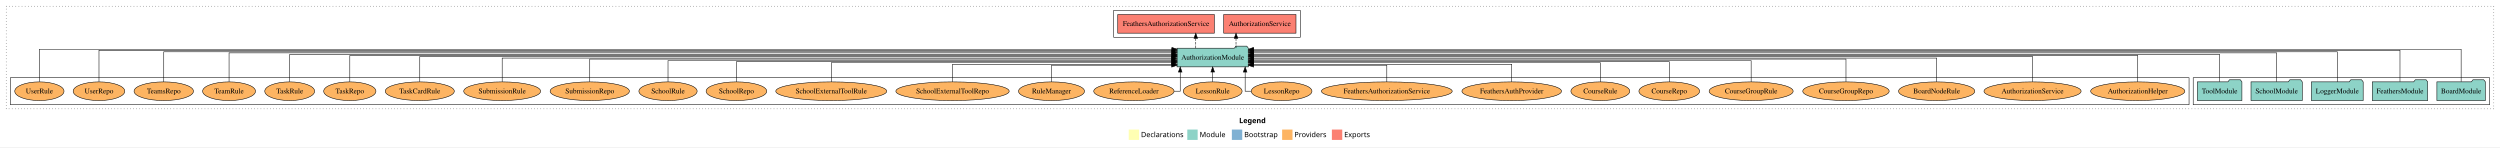
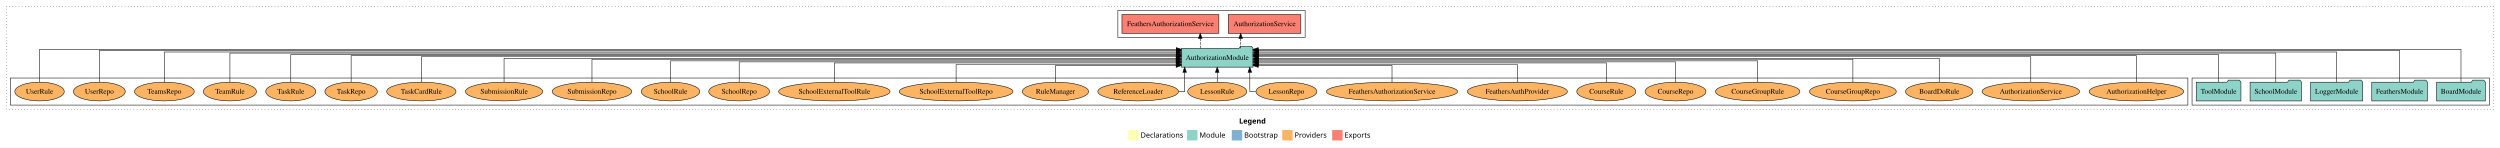
- <svg xmlns="http://www.w3.org/2000/svg" width="4824pt" height="284pt" viewBox="0.00 0.00 4824.00 284.00">
+ <svg xmlns="http://www.w3.org/2000/svg" width="4806pt" height="284pt" viewBox="0.00 0.00 4806.00 284.00">
  <g id="graph0" class="graph" transform="scale(1 1) rotate(0) translate(4 280)">
-     <polygon fill="white" stroke="transparent" points="-4,4 -4,-280 4820,-280 4820,4 -4,4" />
-     <text text-anchor="start" x="2387.01" y="-42.4" font-family="Times-12" font-weight="bold" font-size="14.00">Legend</text>
-     <polygon fill="#ffffb3" stroke="transparent" points="2174,-10 2174,-30 2194,-30 2194,-10 2174,-10" />
-     <text text-anchor="start" x="2197.63" y="-15.4" font-family="Times-12" font-size="14.00">  Declarations</text>
-     <polygon fill="#8dd3c7" stroke="transparent" points="2287,-10 2287,-30 2307,-30 2307,-10 2287,-10" />
-     <text text-anchor="start" x="2310.73" y="-15.4" font-family="Times-12" font-size="14.00">  Module</text>
-     <polygon fill="#80b1d3" stroke="transparent" points="2373,-10 2373,-30 2393,-30 2393,-10 2373,-10" />
-     <text text-anchor="start" x="2396.78" y="-15.4" font-family="Times-12" font-size="14.00">  Bootstrap</text>
-     <polygon fill="#fdb462" stroke="transparent" points="2470,-10 2470,-30 2490,-30 2490,-10 2470,-10" />
-     <text text-anchor="start" x="2493.67" y="-15.4" font-family="Times-12" font-size="14.00">  Providers</text>
-     <polygon fill="#fb8072" stroke="transparent" points="2566,-10 2566,-30 2586,-30 2586,-10 2566,-10" />
-     <text text-anchor="start" x="2589.73" y="-15.4" font-family="Times-12" font-size="14.00">  Exports</text>
+     <polygon fill="white" stroke="transparent" points="-4,4 -4,-280 4802,-280 4802,4 -4,4" />
+     <text text-anchor="start" x="2378.01" y="-42.4" font-family="Times-12" font-weight="bold" font-size="14.00">Legend</text>
+     <polygon fill="#ffffb3" stroke="transparent" points="2165,-10 2165,-30 2185,-30 2185,-10 2165,-10" />
+     <text text-anchor="start" x="2188.63" y="-15.4" font-family="Times-12" font-size="14.00">  Declarations</text>
+     <polygon fill="#8dd3c7" stroke="transparent" points="2278,-10 2278,-30 2298,-30 2298,-10 2278,-10" />
+     <text text-anchor="start" x="2301.73" y="-15.4" font-family="Times-12" font-size="14.00">  Module</text>
+     <polygon fill="#80b1d3" stroke="transparent" points="2364,-10 2364,-30 2384,-30 2384,-10 2364,-10" />
+     <text text-anchor="start" x="2387.78" y="-15.4" font-family="Times-12" font-size="14.00">  Bootstrap</text>
+     <polygon fill="#fdb462" stroke="transparent" points="2461,-10 2461,-30 2481,-30 2481,-10 2461,-10" />
+     <text text-anchor="start" x="2484.67" y="-15.4" font-family="Times-12" font-size="14.00">  Providers</text>
+     <polygon fill="#fb8072" stroke="transparent" points="2557,-10 2557,-30 2577,-30 2577,-10 2557,-10" />
+     <text text-anchor="start" x="2580.73" y="-15.4" font-family="Times-12" font-size="14.00">  Exports</text>
    <g id="clust1" class="cluster">
-       <polygon fill="none" stroke="black" stroke-dasharray="1,5" points="8,-70 8,-268 4808,-268 4808,-70 8,-70" />
+       <polygon fill="none" stroke="black" stroke-dasharray="1,5" points="8,-70 8,-268 4790,-268 4790,-70 8,-70" />
    </g>
    <g id="clust3" class="cluster">
-       <polygon fill="none" stroke="black" points="4228,-78 4228,-130 4800,-130 4800,-78 4228,-78" />
+       <polygon fill="none" stroke="black" points="4210,-78 4210,-130 4782,-130 4782,-78 4210,-78" />
    </g>
    <g id="clust4" class="cluster">
      <polygon fill="none" stroke="black" points="2145,-208 2145,-260 2505,-260 2505,-208 2145,-208" />
    </g>
    <g id="clust6" class="cluster">
-       <polygon fill="none" stroke="black" points="16,-78 16,-130 4220,-130 4220,-78 16,-78" />
+       <polygon fill="none" stroke="black" points="16,-78 16,-130 4202,-130 4202,-78 16,-78" />
    </g>
    <g id="node1" class="node">
-       <polygon fill="#8dd3c7" stroke="black" points="4791.76,-122 4788.76,-126 4767.76,-126 4764.76,-122 4698.24,-122 4698.24,-86 4791.76,-86 4791.76,-122" />
-       <text text-anchor="middle" x="4745" y="-99.8" font-family="Times,serif" font-size="14.00">BoardModule</text>
+       <polygon fill="#8dd3c7" stroke="black" points="4773.76,-122 4770.76,-126 4749.76,-126 4746.76,-122 4680.24,-122 4680.24,-86 4773.76,-86 4773.76,-122" />
+       <text text-anchor="middle" x="4727" y="-99.8" font-family="Times,serif" font-size="14.00">BoardModule</text>
    </g>
    <g id="node6" class="node">
      <polygon fill="#8dd3c7" stroke="black" points="2404.81,-187 2401.81,-191 2380.81,-191 2377.81,-187 2267.19,-187 2267.19,-151 2404.81,-151 2404.81,-187" />
      <text text-anchor="middle" x="2336" y="-164.8" font-family="Times,serif" font-size="14.00">AuthorizationModule</text>
    </g>
    <g id="edge1" class="edge">
-       <path fill="none" stroke="black" d="M4745,-122.38C4745,-146.28 4745,-185 4745,-185 4745,-185 2414.86,-185 2414.86,-185" />
-       <polygon fill="black" stroke="black" points="2414.86,-181.5 2404.86,-185 2414.86,-188.5 2414.86,-181.5" />
+       <path fill="none" stroke="black" d="M4727,-122.38C4727,-146.28 4727,-185 4727,-185 4727,-185 2414.66,-185 2414.66,-185" />
+       <polygon fill="black" stroke="black" points="2414.66,-181.5 2404.66,-185 2414.66,-188.5 2414.66,-181.5" />
    </g>
    <g id="node2" class="node">
-       <polygon fill="#8dd3c7" stroke="black" points="4680.47,-122 4677.47,-126 4656.47,-126 4653.47,-122 4573.53,-122 4573.53,-86 4680.47,-86 4680.47,-122" />
-       <text text-anchor="middle" x="4627" y="-99.8" font-family="Times,serif" font-size="14.00">FeathersModule</text>
+       <polygon fill="#8dd3c7" stroke="black" points="4662.47,-122 4659.47,-126 4638.47,-126 4635.47,-122 4555.53,-122 4555.53,-86 4662.47,-86 4662.47,-122" />
+       <text text-anchor="middle" x="4609" y="-99.8" font-family="Times,serif" font-size="14.00">FeathersModule</text>
    </g>
    <g id="edge2" class="edge">
-       <path fill="none" stroke="black" d="M4627,-122.32C4627,-145.66 4627,-183 4627,-183 4627,-183 2414.88,-183 2414.88,-183" />
-       <polygon fill="black" stroke="black" points="2414.88,-179.5 2404.88,-183 2414.88,-186.5 2414.88,-179.5" />
+       <path fill="none" stroke="black" d="M4609,-122.32C4609,-145.66 4609,-183 4609,-183 4609,-183 2414.96,-183 2414.96,-183" />
+       <polygon fill="black" stroke="black" points="2414.96,-179.5 2404.96,-183 2414.96,-186.5 2414.96,-179.5" />
    </g>
    <g id="node3" class="node">
-       <polygon fill="#8dd3c7" stroke="black" points="4555.98,-122 4552.98,-126 4531.98,-126 4528.98,-122 4456.02,-122 4456.02,-86 4555.98,-86 4555.98,-122" />
-       <text text-anchor="middle" x="4506" y="-99.8" font-family="Times,serif" font-size="14.00">LoggerModule</text>
+       <polygon fill="#8dd3c7" stroke="black" points="4537.98,-122 4534.98,-126 4513.98,-126 4510.98,-122 4438.02,-122 4438.02,-86 4537.98,-86 4537.98,-122" />
+       <text text-anchor="middle" x="4488" y="-99.8" font-family="Times,serif" font-size="14.00">LoggerModule</text>
    </g>
    <g id="edge3" class="edge">
-       <path fill="none" stroke="black" d="M4506,-122.01C4506,-144.49 4506,-180 4506,-180 4506,-180 2414.83,-180 2414.83,-180" />
-       <polygon fill="black" stroke="black" points="2414.83,-176.5 2404.83,-180 2414.83,-183.5 2414.83,-176.5" />
+       <path fill="none" stroke="black" d="M4488,-122.01C4488,-144.49 4488,-180 4488,-180 4488,-180 2414.86,-180 2414.86,-180" />
+       <polygon fill="black" stroke="black" points="2414.86,-176.5 2404.86,-180 2414.86,-183.5 2414.86,-176.5" />
    </g>
    <g id="node4" class="node">
-       <polygon fill="#8dd3c7" stroke="black" points="4438.44,-122 4435.44,-126 4414.44,-126 4411.44,-122 4339.56,-122 4339.56,-86 4438.44,-86 4438.44,-122" />
-       <text text-anchor="middle" x="4389" y="-99.8" font-family="Times,serif" font-size="14.00">SchoolModule</text>
+       <polygon fill="#8dd3c7" stroke="black" points="4420.44,-122 4417.44,-126 4396.44,-126 4393.44,-122 4321.56,-122 4321.56,-86 4420.44,-86 4420.44,-122" />
+       <text text-anchor="middle" x="4371" y="-99.8" font-family="Times,serif" font-size="14.00">SchoolModule</text>
    </g>
    <g id="edge4" class="edge">
-       <path fill="none" stroke="black" d="M4389,-122.29C4389,-144.21 4389,-178 4389,-178 4389,-178 2414.89,-178 2414.89,-178" />
-       <polygon fill="black" stroke="black" points="2414.89,-174.5 2404.89,-178 2414.89,-181.5 2414.89,-174.5" />
+       <path fill="none" stroke="black" d="M4371,-122.29C4371,-144.21 4371,-178 4371,-178 4371,-178 2414.87,-178 2414.87,-178" />
+       <polygon fill="black" stroke="black" points="2414.87,-174.5 2404.87,-178 2414.87,-181.5 2414.87,-174.5" />
    </g>
    <g id="node5" class="node">
-       <polygon fill="#8dd3c7" stroke="black" points="4321.99,-122 4318.99,-126 4297.99,-126 4294.99,-122 4236.01,-122 4236.01,-86 4321.99,-86 4321.99,-122" />
-       <text text-anchor="middle" x="4279" y="-99.8" font-family="Times,serif" font-size="14.00">ToolModule</text>
+       <polygon fill="#8dd3c7" stroke="black" points="4303.99,-122 4300.99,-126 4279.99,-126 4276.99,-122 4218.01,-122 4218.01,-86 4303.99,-86 4303.99,-122" />
+       <text text-anchor="middle" x="4261" y="-99.8" font-family="Times,serif" font-size="14.00">ToolModule</text>
    </g>
    <g id="edge5" class="edge">
-       <path fill="none" stroke="black" d="M4279,-122.28C4279,-143.32 4279,-175 4279,-175 4279,-175 2414.87,-175 2414.87,-175" />
-       <polygon fill="black" stroke="black" points="2414.87,-171.5 2404.87,-175 2414.87,-178.5 2414.87,-171.5" />
+       <path fill="none" stroke="black" d="M4261,-122.28C4261,-143.32 4261,-175 4261,-175 4261,-175 2414.8,-175 2414.8,-175" />
+       <polygon fill="black" stroke="black" points="2414.8,-171.5 2404.8,-175 2414.8,-178.5 2414.8,-171.5" />
    </g>
    <g id="node7" class="node">
      <polygon fill="#fb8072" stroke="black" points="2496.74,-252 2357.26,-252 2357.26,-216 2496.74,-216 2496.74,-252" />
      <text text-anchor="middle" x="2427" y="-229.8" font-family="Times,serif" font-size="14.00">AuthorizationService </text>
    </g>
    <g id="edge6" class="edge">
      <path fill="none" stroke="black" stroke-dasharray="5,2" d="M2381.02,-187.11C2381.02,-187.11 2381.02,-205.99 2381.02,-205.99" />
      <polygon fill="black" stroke="black" points="2377.52,-205.99 2381.02,-215.99 2384.52,-205.99 2377.52,-205.99" />
    </g>
    <g id="node8" class="node">
      <polygon fill="#fb8072" stroke="black" points="2339.16,-252 2152.84,-252 2152.84,-216 2339.16,-216 2339.16,-252" />
      <text text-anchor="middle" x="2246" y="-229.8" font-family="Times,serif" font-size="14.00">FeathersAuthorizationService </text>
    </g>
    <g id="edge7" class="edge">
      <path fill="none" stroke="black" stroke-dasharray="5,2" d="M2303.34,-187.11C2303.34,-187.11 2303.34,-205.99 2303.34,-205.99" />
      <polygon fill="black" stroke="black" points="2299.84,-205.99 2303.34,-215.99 2306.84,-205.99 2299.84,-205.99" />
    </g>
    <g id="node9" class="node">
-       <ellipse fill="#fdb462" stroke="black" cx="4121" cy="-104" rx="90.89" ry="18" />
-       <text text-anchor="middle" x="4121" y="-99.8" font-family="Times,serif" font-size="14.00">AuthorizationHelper</text>
+       <ellipse fill="#fdb462" stroke="black" cx="4103" cy="-104" rx="90.89" ry="18" />
+       <text text-anchor="middle" x="4103" y="-99.8" font-family="Times,serif" font-size="14.00">AuthorizationHelper</text>
    </g>
    <g id="edge8" class="edge">
-       <path fill="none" stroke="black" d="M4121,-122.13C4121,-142.57 4121,-173 4121,-173 4121,-173 2414.88,-173 2414.88,-173" />
-       <polygon fill="black" stroke="black" points="2414.88,-169.5 2404.88,-173 2414.88,-176.5 2414.88,-169.5" />
+       <path fill="none" stroke="black" d="M4103,-122.13C4103,-142.57 4103,-173 4103,-173 4103,-173 2414.73,-173 2414.73,-173" />
+       <polygon fill="black" stroke="black" points="2414.73,-169.5 2404.73,-173 2414.73,-176.5 2414.73,-169.5" />
    </g>
    <g id="node10" class="node">
-       <ellipse fill="#fdb462" stroke="black" cx="3918" cy="-104" rx="93.76" ry="18" />
-       <text text-anchor="middle" x="3918" y="-99.8" font-family="Times,serif" font-size="14.00">AuthorizationService</text>
+       <ellipse fill="#fdb462" stroke="black" cx="3900" cy="-104" rx="93.76" ry="18" />
+       <text text-anchor="middle" x="3900" y="-99.8" font-family="Times,serif" font-size="14.00">AuthorizationService</text>
    </g>
    <g id="edge9" class="edge">
-       <path fill="none" stroke="black" d="M3918,-122.31C3918,-142.15 3918,-171 3918,-171 3918,-171 2414.74,-171 2414.74,-171" />
-       <polygon fill="black" stroke="black" points="2414.74,-167.5 2404.74,-171 2414.74,-174.5 2414.74,-167.5" />
+       <path fill="none" stroke="black" d="M3900,-122.31C3900,-142.15 3900,-171 3900,-171 3900,-171 2414.71,-171 2414.71,-171" />
+       <polygon fill="black" stroke="black" points="2414.71,-167.5 2404.71,-171 2414.71,-174.5 2414.71,-167.5" />
    </g>
    <g id="node11" class="node">
-       <ellipse fill="#fdb462" stroke="black" cx="3733" cy="-104" rx="73.58" ry="18" />
-       <text text-anchor="middle" x="3733" y="-99.8" font-family="Times,serif" font-size="14.00">BoardNodeRule</text>
+       <ellipse fill="#fdb462" stroke="black" cx="3724" cy="-104" rx="64.85" ry="18" />
+       <text text-anchor="middle" x="3724" y="-99.8" font-family="Times,serif" font-size="14.00">BoardDoRule</text>
    </g>
    <g id="edge10" class="edge">
-       <path fill="none" stroke="black" d="M3733,-122.17C3733,-141.09 3733,-168 3733,-168 3733,-168 2414.8,-168 2414.8,-168" />
-       <polygon fill="black" stroke="black" points="2414.8,-164.5 2404.8,-168 2414.8,-171.5 2414.8,-164.5" />
+       <path fill="none" stroke="black" d="M3724,-122.17C3724,-141.09 3724,-168 3724,-168 3724,-168 2414.83,-168 2414.83,-168" />
+       <polygon fill="black" stroke="black" points="2414.83,-164.5 2404.83,-168 2414.83,-171.5 2414.83,-164.5" />
    </g>
    <g id="node12" class="node">
      <ellipse fill="#fdb462" stroke="black" cx="3558" cy="-104" rx="83.39" ry="18" />
      <text text-anchor="middle" x="3558" y="-99.8" font-family="Times,serif" font-size="14.00">CourseGroupRepo</text>
    </g>
    <g id="edge11" class="edge">
      <path fill="none" stroke="black" d="M3558,-122.27C3558,-140.56 3558,-166 3558,-166 3558,-166 2414.76,-166 2414.76,-166" />
      <polygon fill="black" stroke="black" points="2414.76,-162.5 2404.76,-166 2414.76,-169.5 2414.76,-162.5" />
    </g>
    <g id="node13" class="node">
      <ellipse fill="#fdb462" stroke="black" cx="3375" cy="-104" rx="81.1" ry="18" />
      <text text-anchor="middle" x="3375" y="-99.8" font-family="Times,serif" font-size="14.00">CourseGroupRule</text>
    </g>
    <g id="edge12" class="edge">
      <path fill="none" stroke="black" d="M3375,-122.02C3375,-139.37 3375,-163 3375,-163 3375,-163 2414.98,-163 2414.98,-163" />
      <polygon fill="black" stroke="black" points="2414.98,-159.5 2404.98,-163 2414.98,-166.5 2414.98,-159.5" />
    </g>
    <g id="node14" class="node">
      <ellipse fill="#fdb462" stroke="black" cx="3217" cy="-104" rx="58.55" ry="18" />
      <text text-anchor="middle" x="3217" y="-99.8" font-family="Times,serif" font-size="14.00">CourseRepo</text>
    </g>
    <g id="edge13" class="edge">
      <path fill="none" stroke="black" d="M3217,-122.04C3217,-138.73 3217,-161 3217,-161 3217,-161 2414.76,-161 2414.76,-161" />
      <polygon fill="black" stroke="black" points="2414.76,-157.5 2404.76,-161 2414.76,-164.5 2414.76,-157.5" />
    </g>
    <g id="node15" class="node">
      <ellipse fill="#fdb462" stroke="black" cx="3084" cy="-104" rx="56.76" ry="18" />
      <text text-anchor="middle" x="3084" y="-99.8" font-family="Times,serif" font-size="14.00">CourseRule</text>
    </g>
    <g id="edge14" class="edge">
      <path fill="none" stroke="black" d="M3084,-122.01C3084,-138.05 3084,-159 3084,-159 3084,-159 2414.7,-159 2414.7,-159" />
      <polygon fill="black" stroke="black" points="2414.7,-155.5 2404.7,-159 2414.7,-162.5 2414.7,-155.5" />
    </g>
    <g id="node16" class="node">
      <ellipse fill="#fdb462" stroke="black" cx="2913" cy="-104" rx="96.13" ry="18" />
      <text text-anchor="middle" x="2913" y="-99.8" font-family="Times,serif" font-size="14.00">FeathersAuthProvider</text>
    </g>
    <g id="edge15" class="edge">
      <path fill="none" stroke="black" d="M2913,-122.19C2913,-137.18 2913,-156 2913,-156 2913,-156 2414.74,-156 2414.74,-156" />
      <polygon fill="black" stroke="black" points="2414.74,-152.5 2404.74,-156 2414.74,-159.5 2414.74,-152.5" />
    </g>
    <g id="node17" class="node">
      <ellipse fill="#fdb462" stroke="black" cx="2672" cy="-104" rx="126.18" ry="18" />
      <text text-anchor="middle" x="2672" y="-99.8" font-family="Times,serif" font-size="14.00">FeathersAuthorizationService</text>
    </g>
    <g id="edge16" class="edge">
      <path fill="none" stroke="black" d="M2672,-122.05C2672,-136.37 2672,-154 2672,-154 2672,-154 2414.81,-154 2414.81,-154" />
      <polygon fill="black" stroke="black" points="2414.81,-150.5 2404.81,-154 2414.81,-157.5 2414.81,-150.5" />
    </g>
    <g id="node18" class="node">
      <ellipse fill="#fdb462" stroke="black" cx="2469" cy="-104" rx="58.55" ry="18" />
      <text text-anchor="middle" x="2469" y="-99.8" font-family="Times,serif" font-size="14.00">LessonRepo</text>
    </g>
    <g id="edge17" class="edge">
      <path fill="none" stroke="black" d="M2409.95,-104C2403.18,-104 2398.64,-104 2398.64,-104 2398.64,-104 2398.64,-140.89 2398.64,-140.89" />
      <polygon fill="black" stroke="black" points="2395.14,-140.89 2398.64,-150.89 2402.14,-140.89 2395.14,-140.89" />
    </g>
    <g id="node19" class="node">
      <ellipse fill="#fdb462" stroke="black" cx="2336" cy="-104" rx="56.76" ry="18" />
      <text text-anchor="middle" x="2336" y="-99.8" font-family="Times,serif" font-size="14.00">LessonRule</text>
    </g>
    <g id="edge18" class="edge">
      <path fill="none" stroke="black" d="M2336,-122.11C2336,-122.11 2336,-140.99 2336,-140.99" />
      <polygon fill="black" stroke="black" points="2332.5,-140.99 2336,-150.99 2339.5,-140.99 2332.5,-140.99" />
    </g>
    <g id="node20" class="node">
      <ellipse fill="#fdb462" stroke="black" cx="2184" cy="-104" rx="77.53" ry="18" />
      <text text-anchor="middle" x="2184" y="-99.8" font-family="Times,serif" font-size="14.00">ReferenceLoader</text>
    </g>
    <g id="edge19" class="edge">
      <path fill="none" stroke="black" d="M2261.68,-104C2268.77,-104 2273.36,-104 2273.36,-104 2273.36,-104 2273.36,-140.89 2273.36,-140.89" />
      <polygon fill="black" stroke="black" points="2269.86,-140.89 2273.36,-150.89 2276.86,-140.89 2269.86,-140.89" />
    </g>
    <g id="node21" class="node">
      <ellipse fill="#fdb462" stroke="black" cx="2025" cy="-104" rx="63.68" ry="18" />
      <text text-anchor="middle" x="2025" y="-99.8" font-family="Times,serif" font-size="14.00">RuleManager</text>
    </g>
    <g id="edge20" class="edge">
      <path fill="none" stroke="black" d="M2025,-122.05C2025,-136.37 2025,-154 2025,-154 2025,-154 2256.98,-154 2256.98,-154" />
      <polygon fill="black" stroke="black" points="2256.98,-157.5 2266.98,-154 2256.98,-150.5 2256.98,-157.5" />
    </g>
    <g id="node22" class="node">
      <ellipse fill="#fdb462" stroke="black" cx="1834" cy="-104" rx="109.39" ry="18" />
      <text text-anchor="middle" x="1834" y="-99.8" font-family="Times,serif" font-size="14.00">SchoolExternalToolRepo</text>
    </g>
    <g id="edge21" class="edge">
      <path fill="none" stroke="black" d="M1834,-122.19C1834,-137.18 1834,-156 1834,-156 1834,-156 2257.25,-156 2257.25,-156" />
      <polygon fill="black" stroke="black" points="2257.25,-159.5 2267.25,-156 2257.25,-152.5 2257.25,-159.5" />
    </g>
    <g id="node23" class="node">
      <ellipse fill="#fdb462" stroke="black" cx="1600" cy="-104" rx="107.1" ry="18" />
      <text text-anchor="middle" x="1600" y="-99.8" font-family="Times,serif" font-size="14.00">SchoolExternalToolRule</text>
    </g>
    <g id="edge22" class="edge">
      <path fill="none" stroke="black" d="M1600,-122.01C1600,-138.05 1600,-159 1600,-159 1600,-159 2257.09,-159 2257.09,-159" />
      <polygon fill="black" stroke="black" points="2257.09,-162.5 2267.09,-159 2257.09,-155.5 2257.09,-162.5" />
    </g>
    <g id="node24" class="node">
      <ellipse fill="#fdb462" stroke="black" cx="1417" cy="-104" rx="58.49" ry="18" />
      <text text-anchor="middle" x="1417" y="-99.8" font-family="Times,serif" font-size="14.00">SchoolRepo</text>
    </g>
    <g id="edge23" class="edge">
      <path fill="none" stroke="black" d="M1417,-122.04C1417,-138.73 1417,-161 1417,-161 1417,-161 2257.3,-161 2257.3,-161" />
      <polygon fill="black" stroke="black" points="2257.3,-164.5 2267.3,-161 2257.3,-157.5 2257.3,-164.5" />
    </g>
    <g id="node25" class="node">
      <ellipse fill="#fdb462" stroke="black" cx="1285" cy="-104" rx="56.2" ry="18" />
      <text text-anchor="middle" x="1285" y="-99.8" font-family="Times,serif" font-size="14.00">SchoolRule</text>
    </g>
    <g id="edge24" class="edge">
      <path fill="none" stroke="black" d="M1285,-122.02C1285,-139.37 1285,-163 1285,-163 1285,-163 2257.04,-163 2257.04,-163" />
      <polygon fill="black" stroke="black" points="2257.04,-166.5 2267.04,-163 2257.04,-159.5 2257.04,-166.5" />
    </g>
    <g id="node26" class="node">
      <ellipse fill="#fdb462" stroke="black" cx="1134" cy="-104" rx="76.49" ry="18" />
      <text text-anchor="middle" x="1134" y="-99.8" font-family="Times,serif" font-size="14.00">SubmissionRepo</text>
    </g>
    <g id="edge25" class="edge">
      <path fill="none" stroke="black" d="M1134,-122.27C1134,-140.56 1134,-166 1134,-166 1134,-166 2257.06,-166 2257.06,-166" />
      <polygon fill="black" stroke="black" points="2257.06,-169.5 2267.06,-166 2257.06,-162.5 2257.06,-169.5" />
    </g>
    <g id="node27" class="node">
      <ellipse fill="#fdb462" stroke="black" cx="965" cy="-104" rx="74.2" ry="18" />
      <text text-anchor="middle" x="965" y="-99.8" font-family="Times,serif" font-size="14.00">SubmissionRule</text>
    </g>
    <g id="edge26" class="edge">
      <path fill="none" stroke="black" d="M965,-122.17C965,-141.09 965,-168 965,-168 965,-168 2257.07,-168 2257.07,-168" />
      <polygon fill="black" stroke="black" points="2257.07,-171.5 2267.07,-168 2257.07,-164.5 2257.07,-171.5" />
    </g>
    <g id="node28" class="node">
      <ellipse fill="#fdb462" stroke="black" cx="806" cy="-104" rx="66.63" ry="18" />
      <text text-anchor="middle" x="806" y="-99.8" font-family="Times,serif" font-size="14.00">TaskCardRule</text>
    </g>
    <g id="edge27" class="edge">
      <path fill="none" stroke="black" d="M806,-122.31C806,-142.15 806,-171 806,-171 806,-171 2257.29,-171 2257.29,-171" />
      <polygon fill="black" stroke="black" points="2257.29,-174.5 2267.29,-171 2257.29,-167.5 2257.29,-174.5" />
    </g>
    <g id="node29" class="node">
      <ellipse fill="#fdb462" stroke="black" cx="671" cy="-104" rx="50.38" ry="18" />
      <text text-anchor="middle" x="671" y="-99.8" font-family="Times,serif" font-size="14.00">TaskRepo</text>
    </g>
    <g id="edge28" class="edge">
      <path fill="none" stroke="black" d="M671,-122.13C671,-142.57 671,-173 671,-173 671,-173 2257.1,-173 2257.1,-173" />
      <polygon fill="black" stroke="black" points="2257.1,-176.5 2267.1,-173 2257.1,-169.5 2257.1,-176.5" />
    </g>
    <g id="node30" class="node">
      <ellipse fill="#fdb462" stroke="black" cx="555" cy="-104" rx="48.09" ry="18" />
      <text text-anchor="middle" x="555" y="-99.8" font-family="Times,serif" font-size="14.00">TaskRule</text>
    </g>
    <g id="edge29" class="edge">
      <path fill="none" stroke="black" d="M555,-122.28C555,-143.32 555,-175 555,-175 555,-175 2257.27,-175 2257.27,-175" />
      <polygon fill="black" stroke="black" points="2257.27,-178.5 2267.27,-175 2257.27,-171.5 2257.27,-178.5" />
    </g>
    <g id="node31" class="node">
      <ellipse fill="#fdb462" stroke="black" cx="438" cy="-104" rx="51.02" ry="18" />
      <text text-anchor="middle" x="438" y="-99.8" font-family="Times,serif" font-size="14.00">TeamRule</text>
    </g>
    <g id="edge30" class="edge">
      <path fill="none" stroke="black" d="M438,-122.29C438,-144.21 438,-178 438,-178 438,-178 2257.33,-178 2257.33,-178" />
      <polygon fill="black" stroke="black" points="2257.33,-181.5 2267.33,-178 2257.33,-174.5 2257.33,-181.5" />
    </g>
    <g id="node32" class="node">
      <ellipse fill="#fdb462" stroke="black" cx="312" cy="-104" rx="57.32" ry="18" />
      <text text-anchor="middle" x="312" y="-99.8" font-family="Times,serif" font-size="14.00">TeamsRepo</text>
    </g>
    <g id="edge31" class="edge">
      <path fill="none" stroke="black" d="M312,-122.01C312,-144.49 312,-180 312,-180 312,-180 2257.21,-180 2257.21,-180" />
      <polygon fill="black" stroke="black" points="2257.21,-183.5 2267.21,-180 2257.21,-176.5 2257.21,-183.5" />
    </g>
    <g id="node33" class="node">
      <ellipse fill="#fdb462" stroke="black" cx="187" cy="-104" rx="49.8" ry="18" />
      <text text-anchor="middle" x="187" y="-99.8" font-family="Times,serif" font-size="14.00">UserRepo</text>
    </g>
    <g id="edge32" class="edge">
      <path fill="none" stroke="black" d="M187,-122.32C187,-145.66 187,-183 187,-183 187,-183 2257.23,-183 2257.23,-183" />
      <polygon fill="black" stroke="black" points="2257.23,-186.5 2267.23,-183 2257.23,-179.5 2257.23,-186.5" />
    </g>
    <g id="node34" class="node">
      <ellipse fill="#fdb462" stroke="black" cx="72" cy="-104" rx="47.51" ry="18" />
      <text text-anchor="middle" x="72" y="-99.8" font-family="Times,serif" font-size="14.00">UserRule</text>
    </g>
    <g id="edge33" class="edge">
      <path fill="none" stroke="black" d="M72,-122.38C72,-146.28 72,-185 72,-185 72,-185 2257.32,-185 2257.32,-185" />
      <polygon fill="black" stroke="black" points="2257.32,-188.5 2267.32,-185 2257.32,-181.5 2257.32,-188.5" />
    </g>
  </g>
</svg>
